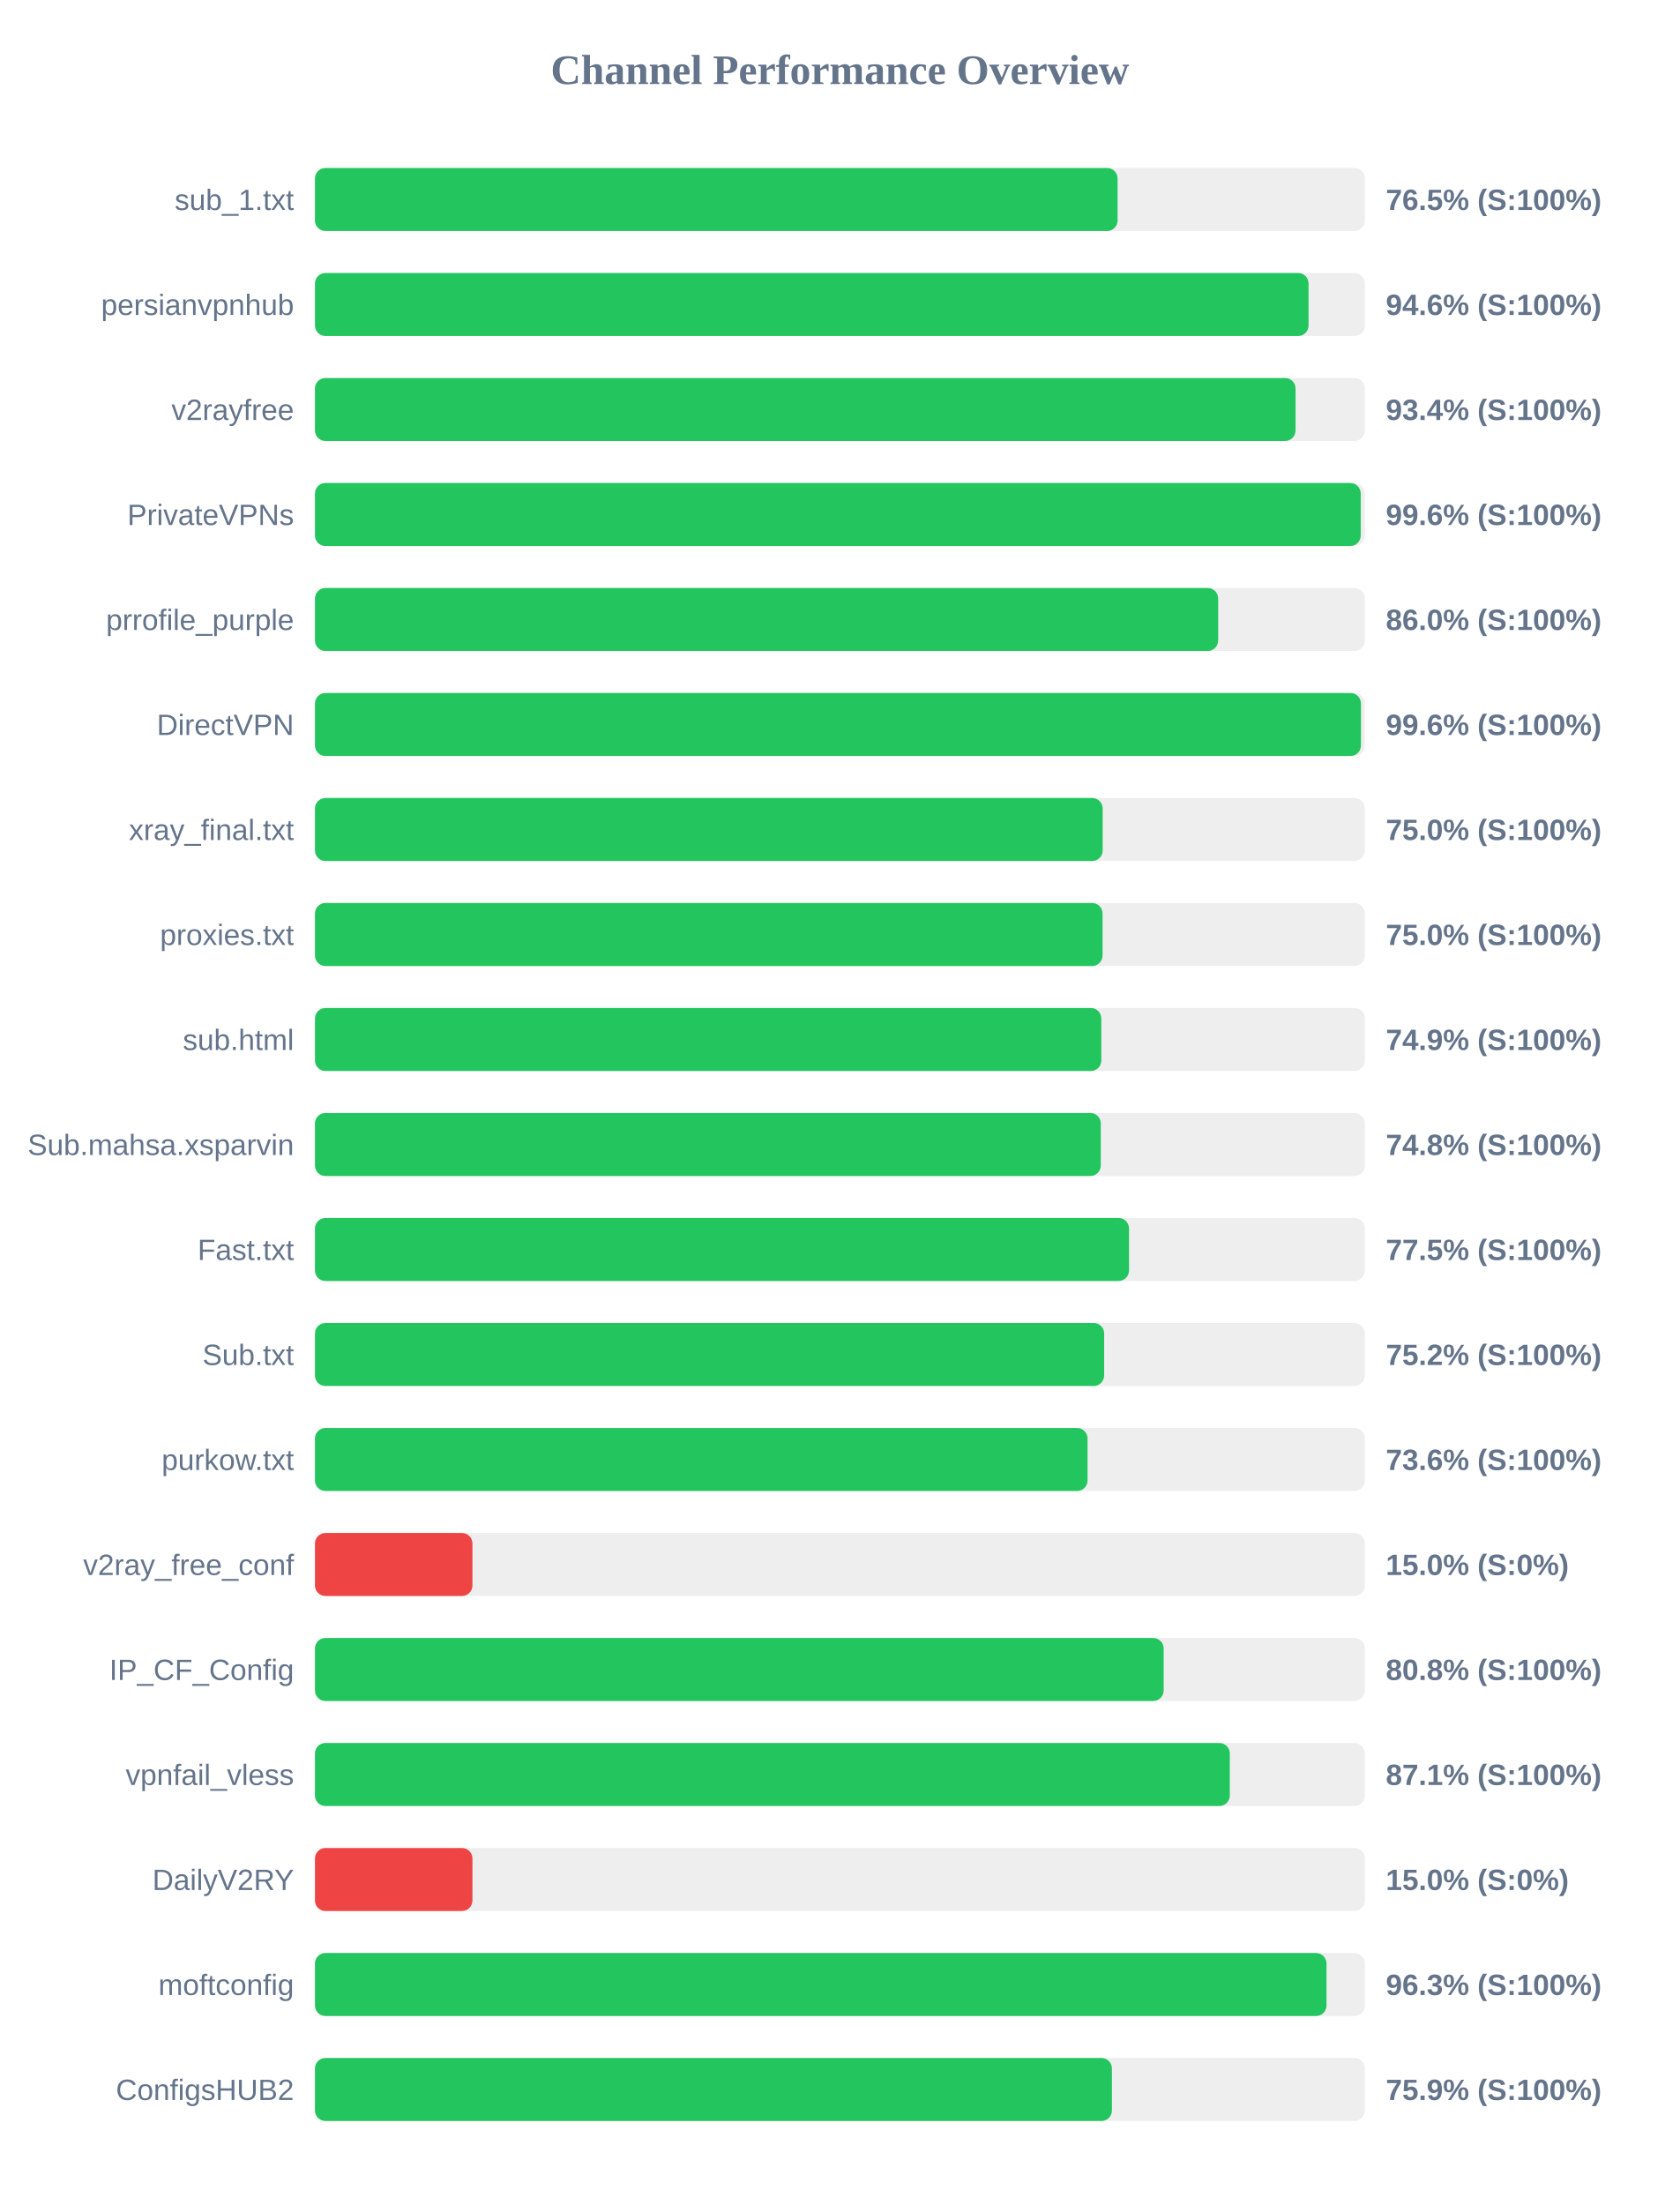
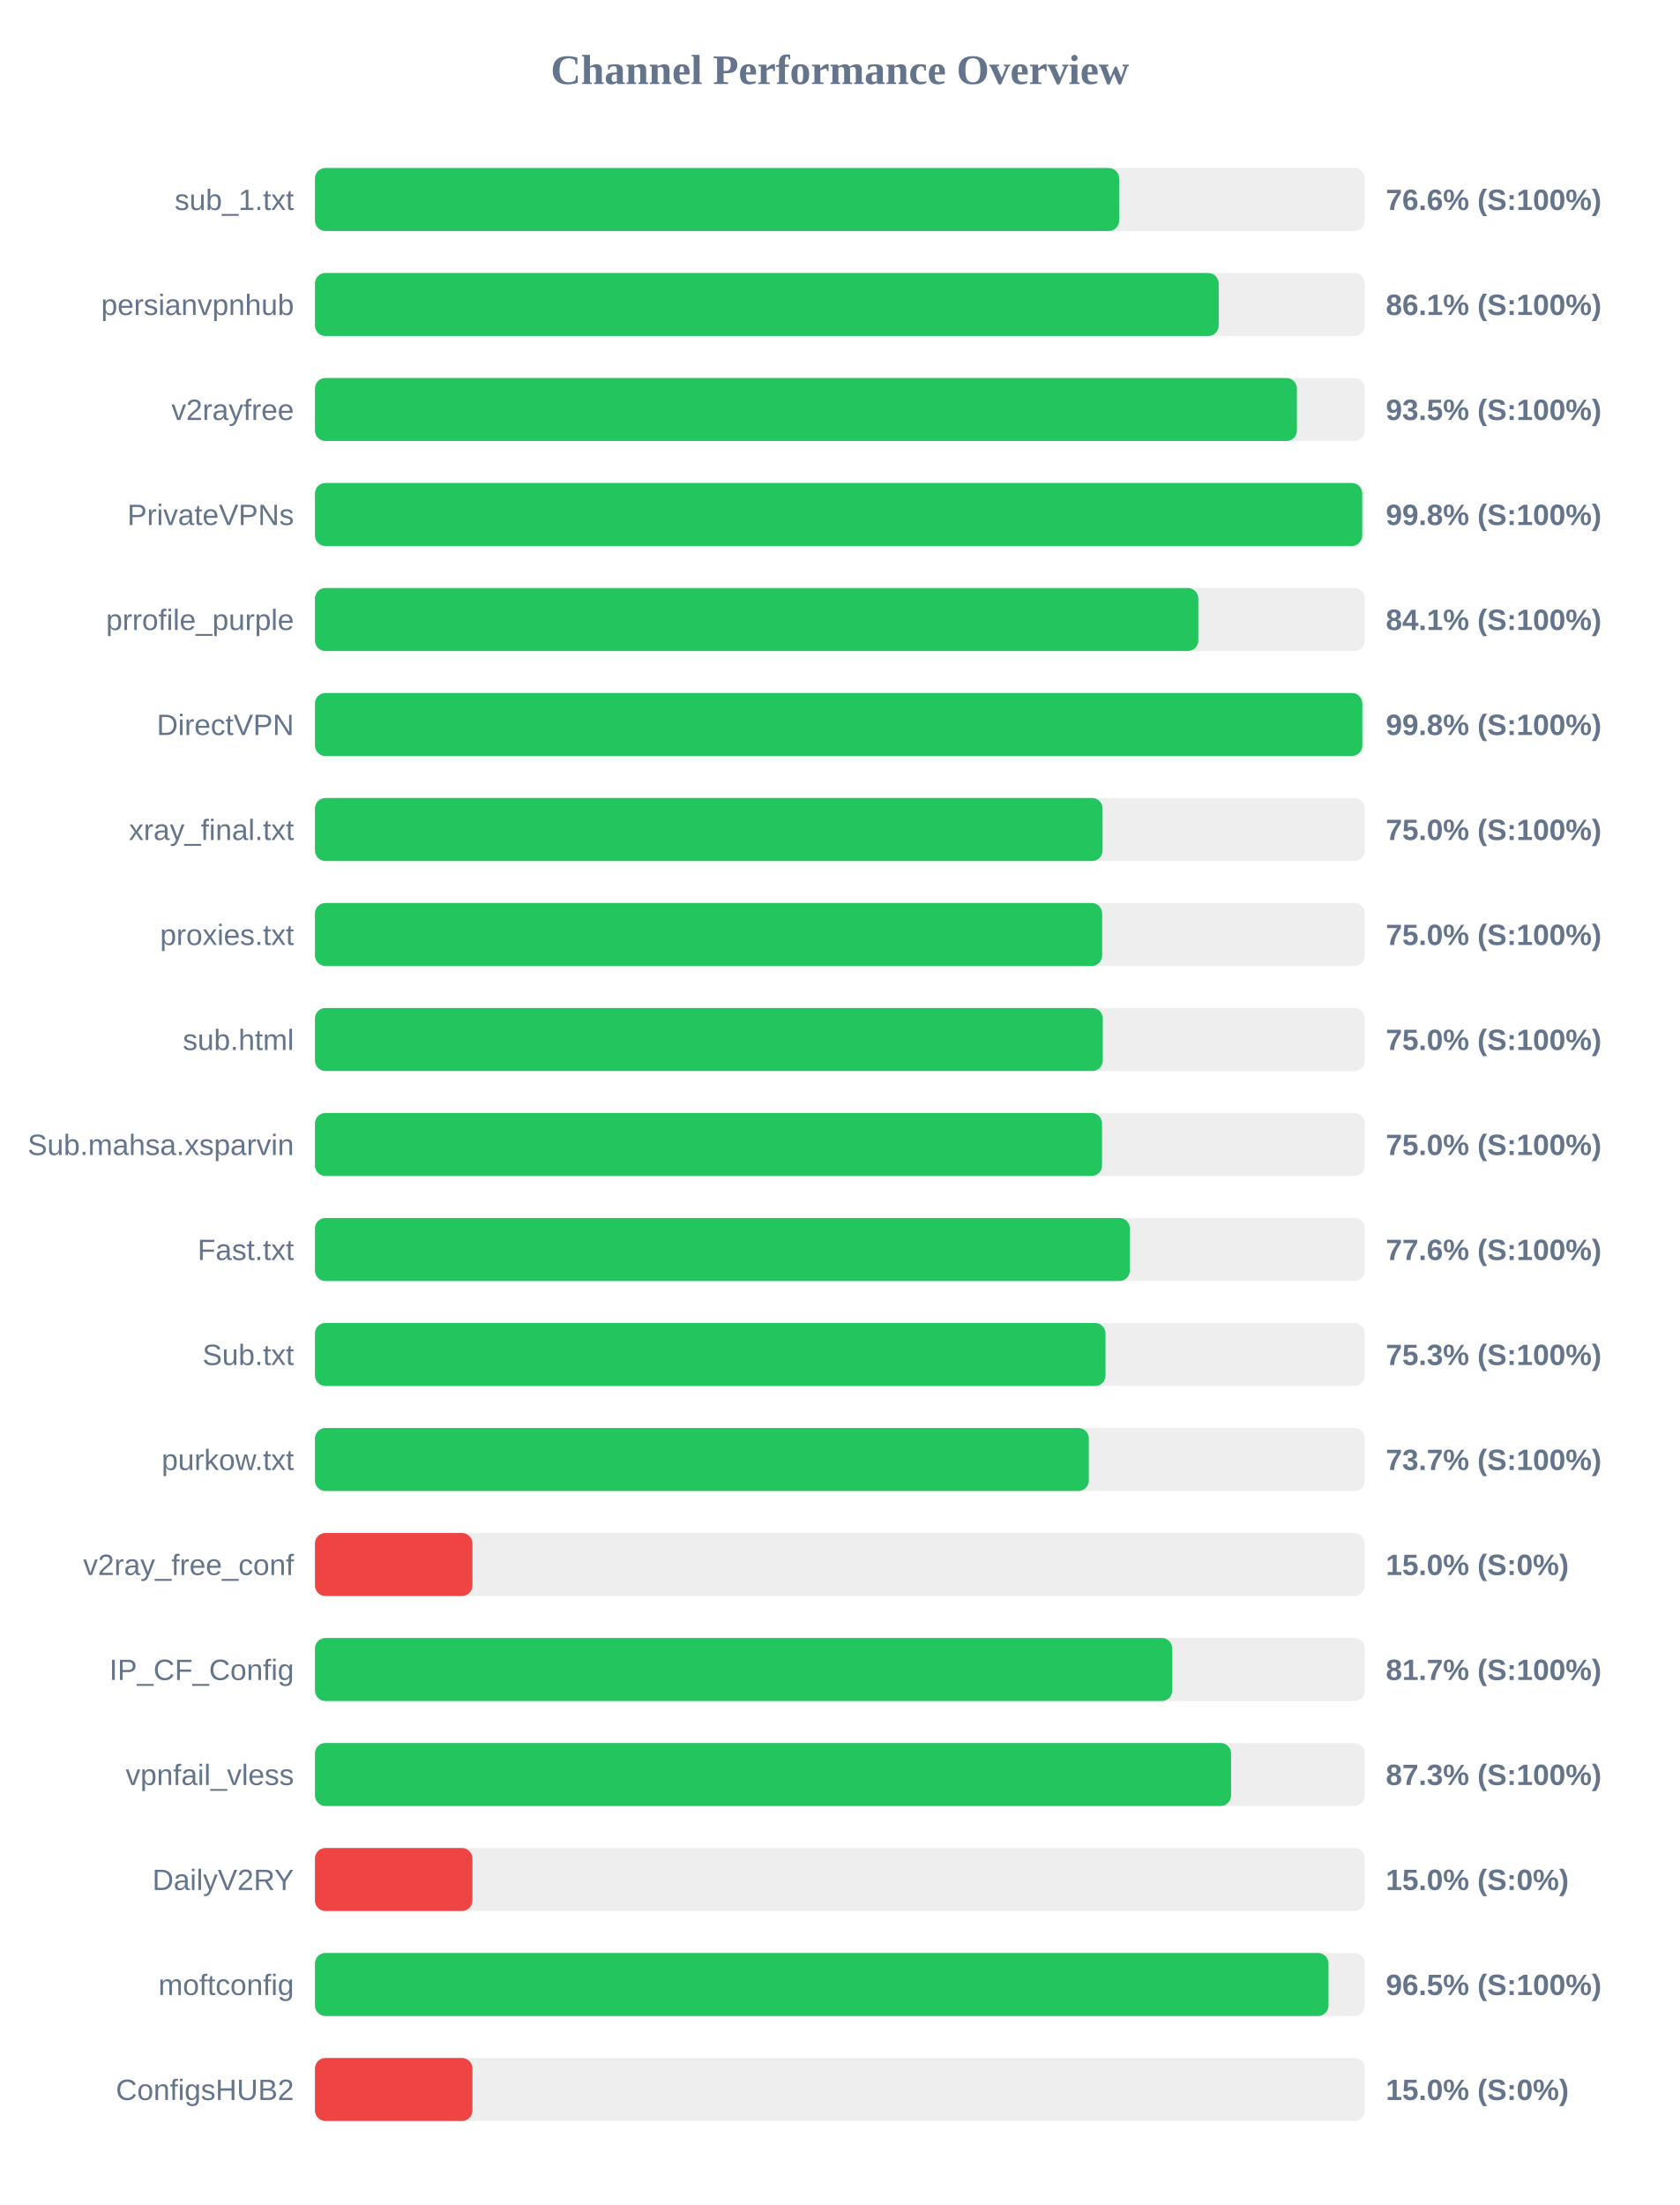
<svg xmlns="http://www.w3.org/2000/svg" width="800" height="1050" version="1.1">
  <style>
        .row { font: 14px Arial; fill: #64748b; }
        .score { font: bold 14px Arial; fill: #64748b; }
    </style>
  <text x="400" y="40" text-anchor="middle" font-size="20px" font-weight="bold" fill="#64748b">Channel Performance Overview</text>
  <rect x="150" y="80" width="500" height="30" fill="#eee" rx="5" />
-   <rect x="150" y="80" width="382.25" height="30" fill="#22c55e" rx="5" />
+   <rect x="150" y="80" width="383.0" height="30" fill="#22c55e" rx="5" />
  <text x="140" y="100" text-anchor="end" class="row">sub_1.txt</text>
-   <text x="660" y="100" text-anchor="start" class="score">76.5% (S:100%)</text>
+   <text x="660" y="100" text-anchor="start" class="score">76.6% (S:100%)</text>
  <rect x="150" y="130" width="500" height="30" fill="#eee" rx="5" />
-   <rect x="150" y="130" width="473.2" height="30" fill="#22c55e" rx="5" />
+   <rect x="150" y="130" width="430.4" height="30" fill="#22c55e" rx="5" />
  <text x="140" y="150" text-anchor="end" class="row">persianvpnhub</text>
-   <text x="660" y="150" text-anchor="start" class="score">94.6% (S:100%)</text>
+   <text x="660" y="150" text-anchor="start" class="score">86.1% (S:100%)</text>
  <rect x="150" y="180" width="500" height="30" fill="#eee" rx="5" />
-   <rect x="150" y="180" width="467.0" height="30" fill="#22c55e" rx="5" />
+   <rect x="150" y="180" width="467.65" height="30" fill="#22c55e" rx="5" />
  <text x="140" y="200" text-anchor="end" class="row">v2rayfree</text>
-   <text x="660" y="200" text-anchor="start" class="score">93.4% (S:100%)</text>
+   <text x="660" y="200" text-anchor="start" class="score">93.5% (S:100%)</text>
  <rect x="150" y="230" width="500" height="30" fill="#eee" rx="5" />
-   <rect x="150" y="230" width="498.05" height="30" fill="#22c55e" rx="5" />
+   <rect x="150" y="230" width="498.75" height="30" fill="#22c55e" rx="5" />
  <text x="140" y="250" text-anchor="end" class="row">PrivateVPNs</text>
-   <text x="660" y="250" text-anchor="start" class="score">99.6% (S:100%)</text>
+   <text x="660" y="250" text-anchor="start" class="score">99.8% (S:100%)</text>
  <rect x="150" y="280" width="500" height="30" fill="#eee" rx="5" />
-   <rect x="150" y="280" width="430.15" height="30" fill="#22c55e" rx="5" />
+   <rect x="150" y="280" width="420.7" height="30" fill="#22c55e" rx="5" />
  <text x="140" y="300" text-anchor="end" class="row">prrofile_purple</text>
-   <text x="660" y="300" text-anchor="start" class="score">86.0% (S:100%)</text>
+   <text x="660" y="300" text-anchor="start" class="score">84.1% (S:100%)</text>
  <rect x="150" y="330" width="500" height="30" fill="#eee" rx="5" />
-   <rect x="150" y="330" width="498.15" height="30" fill="#22c55e" rx="5" />
+   <rect x="150" y="330" width="498.8" height="30" fill="#22c55e" rx="5" />
  <text x="140" y="350" text-anchor="end" class="row">DirectVPN</text>
-   <text x="660" y="350" text-anchor="start" class="score">99.6% (S:100%)</text>
+   <text x="660" y="350" text-anchor="start" class="score">99.8% (S:100%)</text>
  <rect x="150" y="380" width="500" height="30" fill="#eee" rx="5" />
-   <rect x="150" y="380" width="375.15" height="30" fill="#22c55e" rx="5" />
+   <rect x="150" y="380" width="375.1" height="30" fill="#22c55e" rx="5" />
  <text x="140" y="400" text-anchor="end" class="row">xray_final.txt</text>
  <text x="660" y="400" text-anchor="start" class="score">75.0% (S:100%)</text>
  <rect x="150" y="430" width="500" height="30" fill="#eee" rx="5" />
-   <rect x="150" y="430" width="375.1" height="30" fill="#22c55e" rx="5" />
+   <rect x="150" y="430" width="374.9" height="30" fill="#22c55e" rx="5" />
  <text x="140" y="450" text-anchor="end" class="row">proxies.txt</text>
  <text x="660" y="450" text-anchor="start" class="score">75.0% (S:100%)</text>
  <rect x="150" y="480" width="500" height="30" fill="#eee" rx="5" />
-   <rect x="150" y="480" width="374.5" height="30" fill="#22c55e" rx="5" />
+   <rect x="150" y="480" width="375.2" height="30" fill="#22c55e" rx="5" />
  <text x="140" y="500" text-anchor="end" class="row">sub.html</text>
-   <text x="660" y="500" text-anchor="start" class="score">74.9% (S:100%)</text>
+   <text x="660" y="500" text-anchor="start" class="score">75.0% (S:100%)</text>
  <rect x="150" y="530" width="500" height="30" fill="#eee" rx="5" />
-   <rect x="150" y="530" width="374.25" height="30" fill="#22c55e" rx="5" />
+   <rect x="150" y="530" width="374.85" height="30" fill="#22c55e" rx="5" />
  <text x="140" y="550" text-anchor="end" class="row">Sub.mahsa.xsparvin</text>
-   <text x="660" y="550" text-anchor="start" class="score">74.8% (S:100%)</text>
+   <text x="660" y="550" text-anchor="start" class="score">75.0% (S:100%)</text>
  <rect x="150" y="580" width="500" height="30" fill="#eee" rx="5" />
-   <rect x="150" y="580" width="387.7" height="30" fill="#22c55e" rx="5" />
+   <rect x="150" y="580" width="388.1" height="30" fill="#22c55e" rx="5" />
  <text x="140" y="600" text-anchor="end" class="row">Fast.txt</text>
-   <text x="660" y="600" text-anchor="start" class="score">77.5% (S:100%)</text>
+   <text x="660" y="600" text-anchor="start" class="score">77.6% (S:100%)</text>
  <rect x="150" y="630" width="500" height="30" fill="#eee" rx="5" />
-   <rect x="150" y="630" width="375.85" height="30" fill="#22c55e" rx="5" />
+   <rect x="150" y="630" width="376.5" height="30" fill="#22c55e" rx="5" />
  <text x="140" y="650" text-anchor="end" class="row">Sub.txt</text>
-   <text x="660" y="650" text-anchor="start" class="score">75.2% (S:100%)</text>
+   <text x="660" y="650" text-anchor="start" class="score">75.3% (S:100%)</text>
  <rect x="150" y="680" width="500" height="30" fill="#eee" rx="5" />
-   <rect x="150" y="680" width="367.95" height="30" fill="#22c55e" rx="5" />
+   <rect x="150" y="680" width="368.55" height="30" fill="#22c55e" rx="5" />
  <text x="140" y="700" text-anchor="end" class="row">purkow.txt</text>
-   <text x="660" y="700" text-anchor="start" class="score">73.6% (S:100%)</text>
+   <text x="660" y="700" text-anchor="start" class="score">73.7% (S:100%)</text>
  <rect x="150" y="730" width="500" height="30" fill="#eee" rx="5" />
  <rect x="150" y="730" width="75.0" height="30" fill="#ef4444" rx="5" />
  <text x="140" y="750" text-anchor="end" class="row">v2ray_free_conf</text>
  <text x="660" y="750" text-anchor="start" class="score">15.0% (S:0%)</text>
  <rect x="150" y="780" width="500" height="30" fill="#eee" rx="5" />
-   <rect x="150" y="780" width="404.2" height="30" fill="#22c55e" rx="5" />
+   <rect x="150" y="780" width="408.3" height="30" fill="#22c55e" rx="5" />
  <text x="140" y="800" text-anchor="end" class="row">IP_CF_Config</text>
-   <text x="660" y="800" text-anchor="start" class="score">80.8% (S:100%)</text>
+   <text x="660" y="800" text-anchor="start" class="score">81.7% (S:100%)</text>
  <rect x="150" y="830" width="500" height="30" fill="#eee" rx="5" />
-   <rect x="150" y="830" width="435.7" height="30" fill="#22c55e" rx="5" />
+   <rect x="150" y="830" width="436.3" height="30" fill="#22c55e" rx="5" />
  <text x="140" y="850" text-anchor="end" class="row">vpnfail_vless</text>
-   <text x="660" y="850" text-anchor="start" class="score">87.1% (S:100%)</text>
+   <text x="660" y="850" text-anchor="start" class="score">87.3% (S:100%)</text>
  <rect x="150" y="880" width="500" height="30" fill="#eee" rx="5" />
  <rect x="150" y="880" width="75.0" height="30" fill="#ef4444" rx="5" />
  <text x="140" y="900" text-anchor="end" class="row">DailyV2RY</text>
  <text x="660" y="900" text-anchor="start" class="score">15.0% (S:0%)</text>
  <rect x="150" y="930" width="500" height="30" fill="#eee" rx="5" />
-   <rect x="150" y="930" width="481.75" height="30" fill="#22c55e" rx="5" />
+   <rect x="150" y="930" width="482.7" height="30" fill="#22c55e" rx="5" />
  <text x="140" y="950" text-anchor="end" class="row">moftconfig</text>
-   <text x="660" y="950" text-anchor="start" class="score">96.3% (S:100%)</text>
+   <text x="660" y="950" text-anchor="start" class="score">96.5% (S:100%)</text>
  <rect x="150" y="980" width="500" height="30" fill="#eee" rx="5" />
-   <rect x="150" y="980" width="379.55" height="30" fill="#22c55e" rx="5" />
+   <rect x="150" y="980" width="75.0" height="30" fill="#ef4444" rx="5" />
  <text x="140" y="1000" text-anchor="end" class="row">ConfigsHUB2</text>
-   <text x="660" y="1000" text-anchor="start" class="score">75.9% (S:100%)</text>
+   <text x="660" y="1000" text-anchor="start" class="score">15.0% (S:0%)</text>
</svg>
